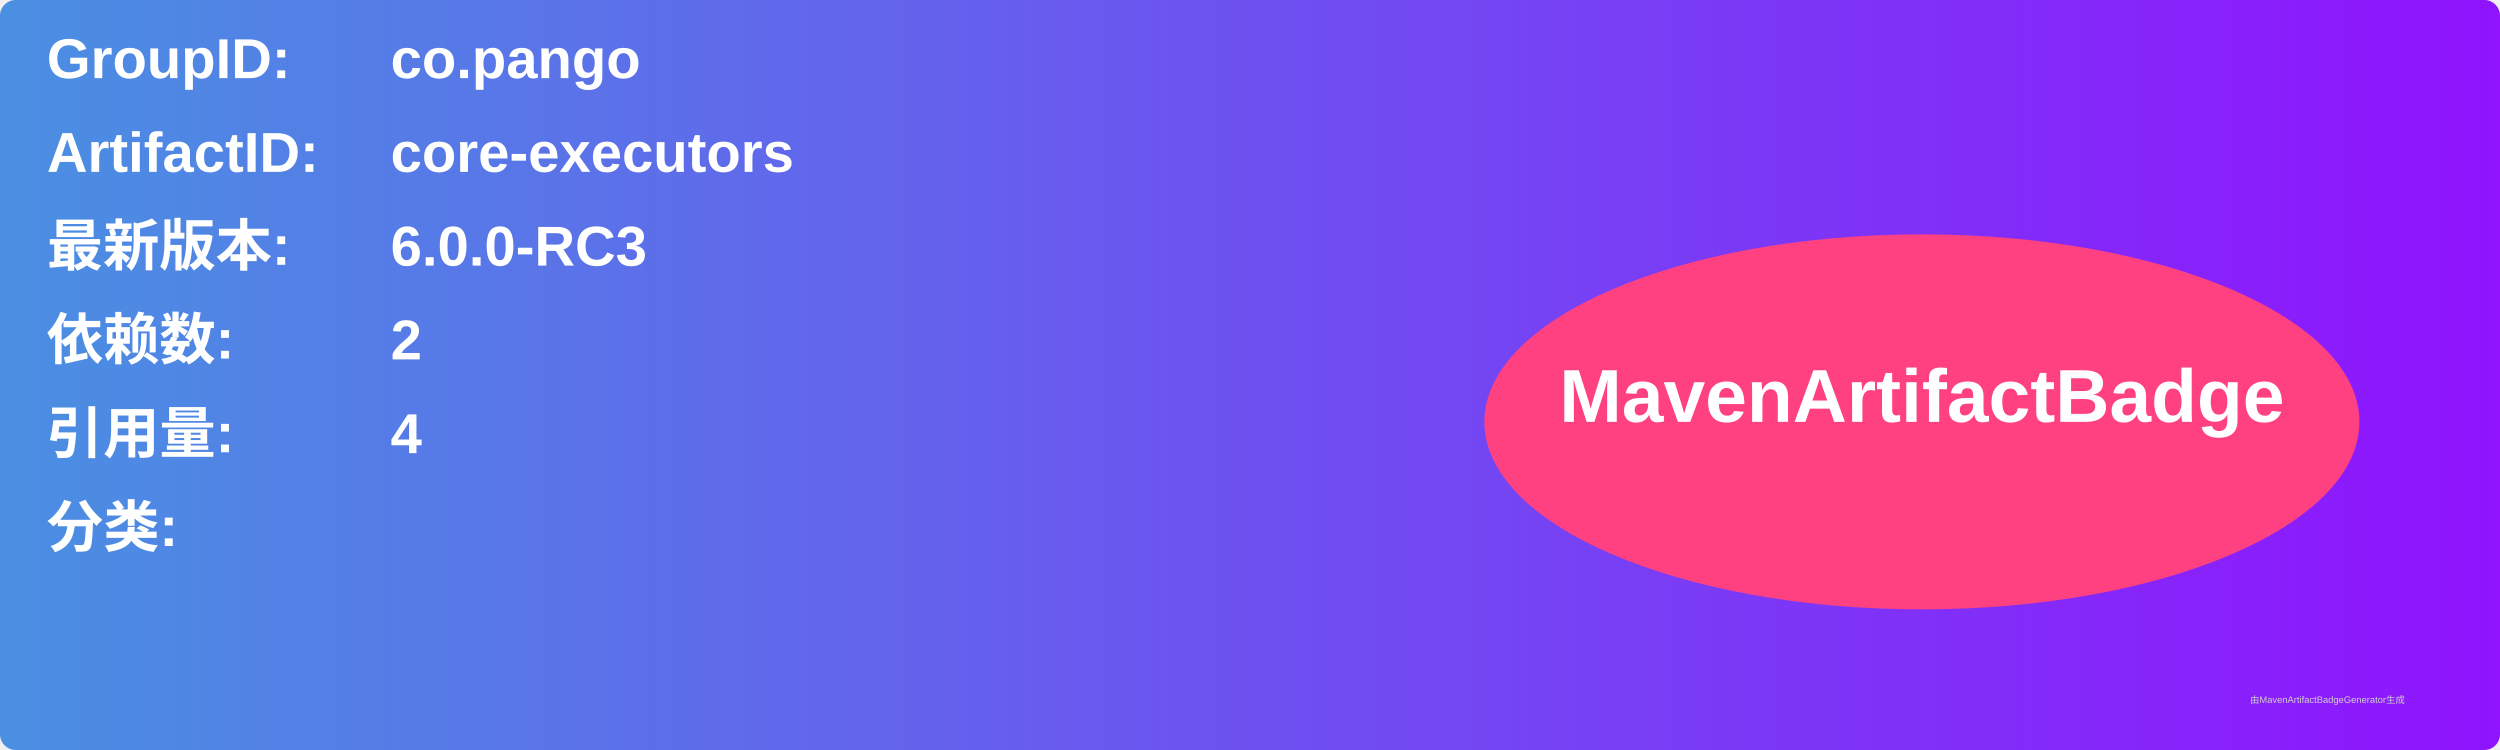
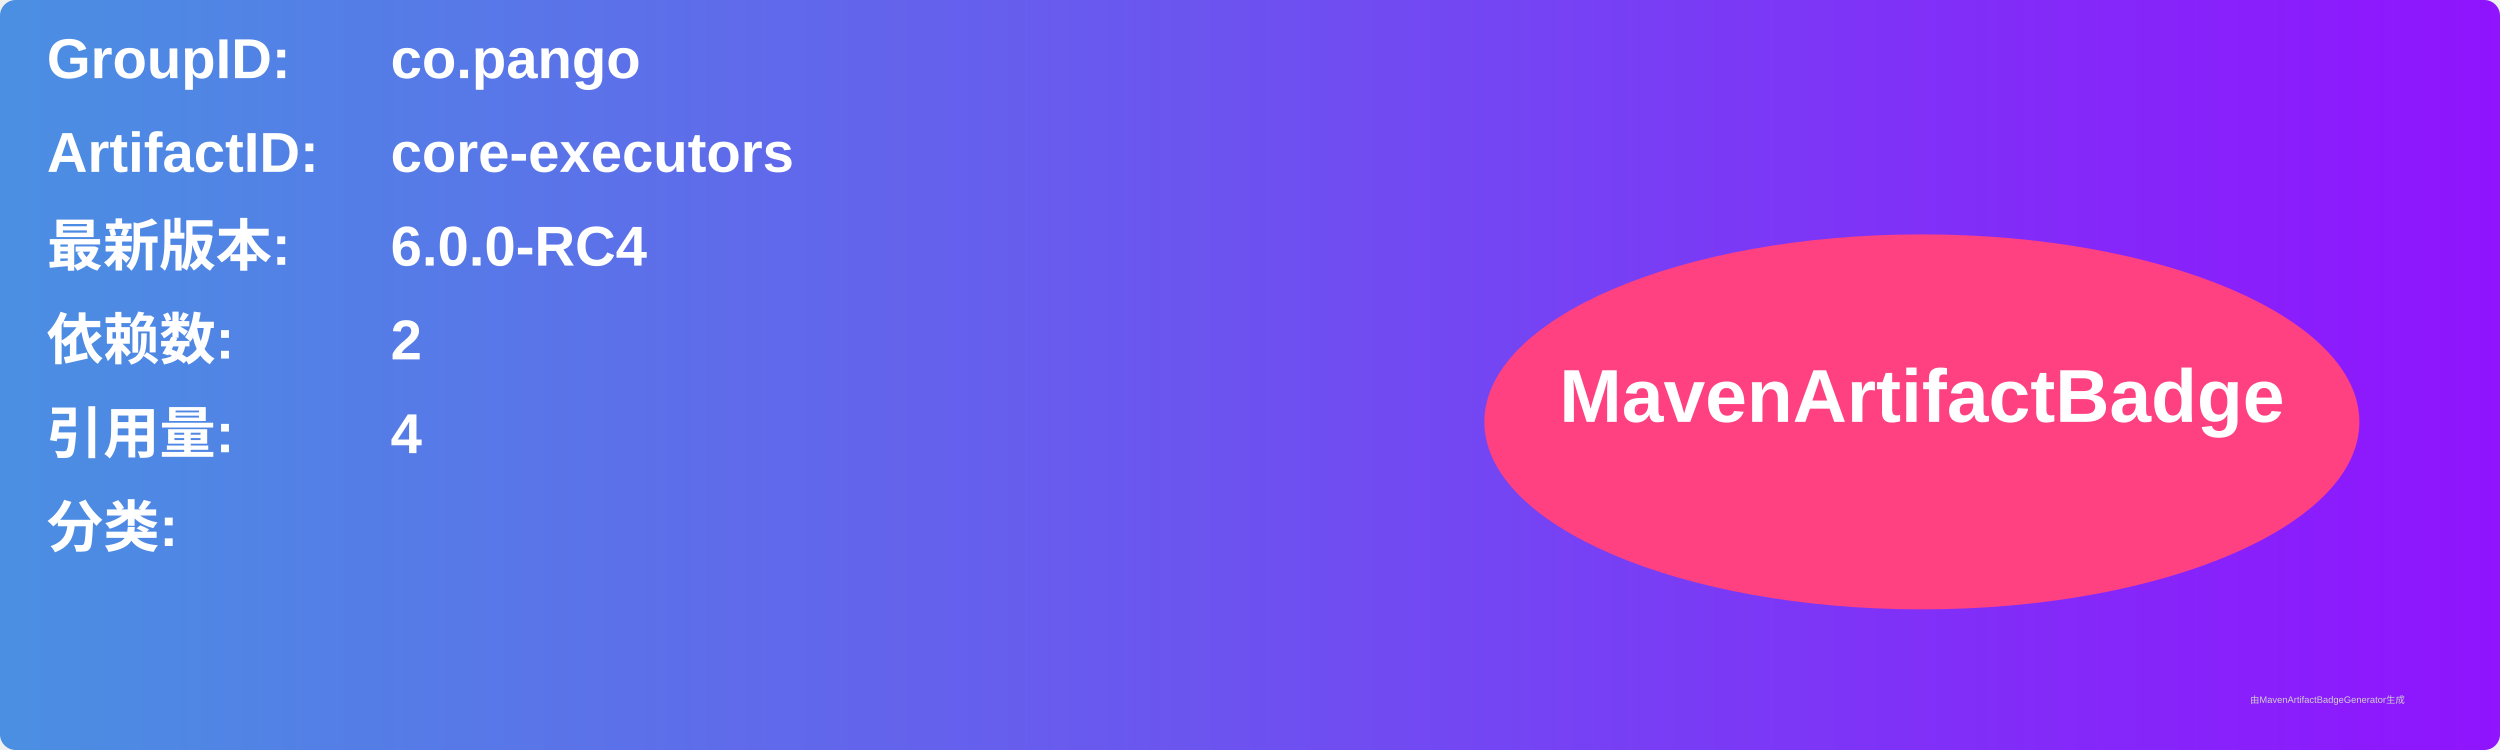
<svg xmlns="http://www.w3.org/2000/svg" width="800" height="240" viewBox="0 0 800 240">
  <linearGradient id="grad" x1="0%" y1="0%" x2="100%" y2="0%">
    <stop offset="0%" stop-color="#4a90e2" />
    <stop offset="100%" stop-color="#9013fe" />
  </linearGradient>
  <rect width="100%" height="100%" rx="5" ry="5" fill="url(#grad)" />
  <g transform="translate(15, 15)">
    <text x="0" y="10" font-family="Arial" font-size="18" fill="white" font-weight="bold" width="260">GroupID:</text>
    <text x="110" y="10" font-family="Arial" font-size="18" fill="white" font-weight="bold" width="460">co.pango</text>
    <text x="0" y="40" font-family="Arial" font-size="18" fill="white" font-weight="bold" width="260">ArtifactID:</text>
    <text x="110" y="40" font-family="Arial" font-size="18" fill="white" font-weight="bold" width="460">core-executors</text>
    <text x="0" y="70" font-family="Arial" font-size="18" fill="white" font-weight="bold">最新版本:</text>
    <text x="110" y="70" font-family="Arial" font-size="18" fill="white" font-weight="bold">
-       <tspan font-weight="bold">6.0.0-RC3</tspan>
+       <tspan font-weight="bold">6.0.0-RC4</tspan>
    </text>
    <text x="0" y="100" font-family="Arial" font-size="18" fill="white" font-weight="bold">依赖数: </text>
    <text x="110" y="100" font-family="Arial" font-size="18" fill="white">
      <tspan font-weight="bold">2</tspan>
    </text>
    <text x="0" y="130" font-family="Arial" font-size="18" fill="white" font-weight="bold">引用量: </text>
    <text x="110" y="130" font-family="Arial" font-size="18" fill="white">
      <tspan font-weight="bold">4</tspan>
    </text>
    <text x="0" y="160" font-family="Arial" font-size="18" fill="white" font-weight="bold">分类:</text>
    <text x="10" y="190" font-family="Arial" font-size="10" fill="white">
      <tspan font-weight="bold" />
    </text>
    <ellipse cx="600" cy="120" rx="140" ry="60" fill="#ff4081" />
    <text x="600" y="120" text-anchor="middle" font-family="Arial" font-size="24" fill="white" font-weight="bold">MavenArtifactBadge</text>
  </g>
  <text x="720" y="225" font-family="Arial" font-size="3" fill="#d0d0d0">由MavenArtifactBadgeGenerator生成</text>
</svg>
